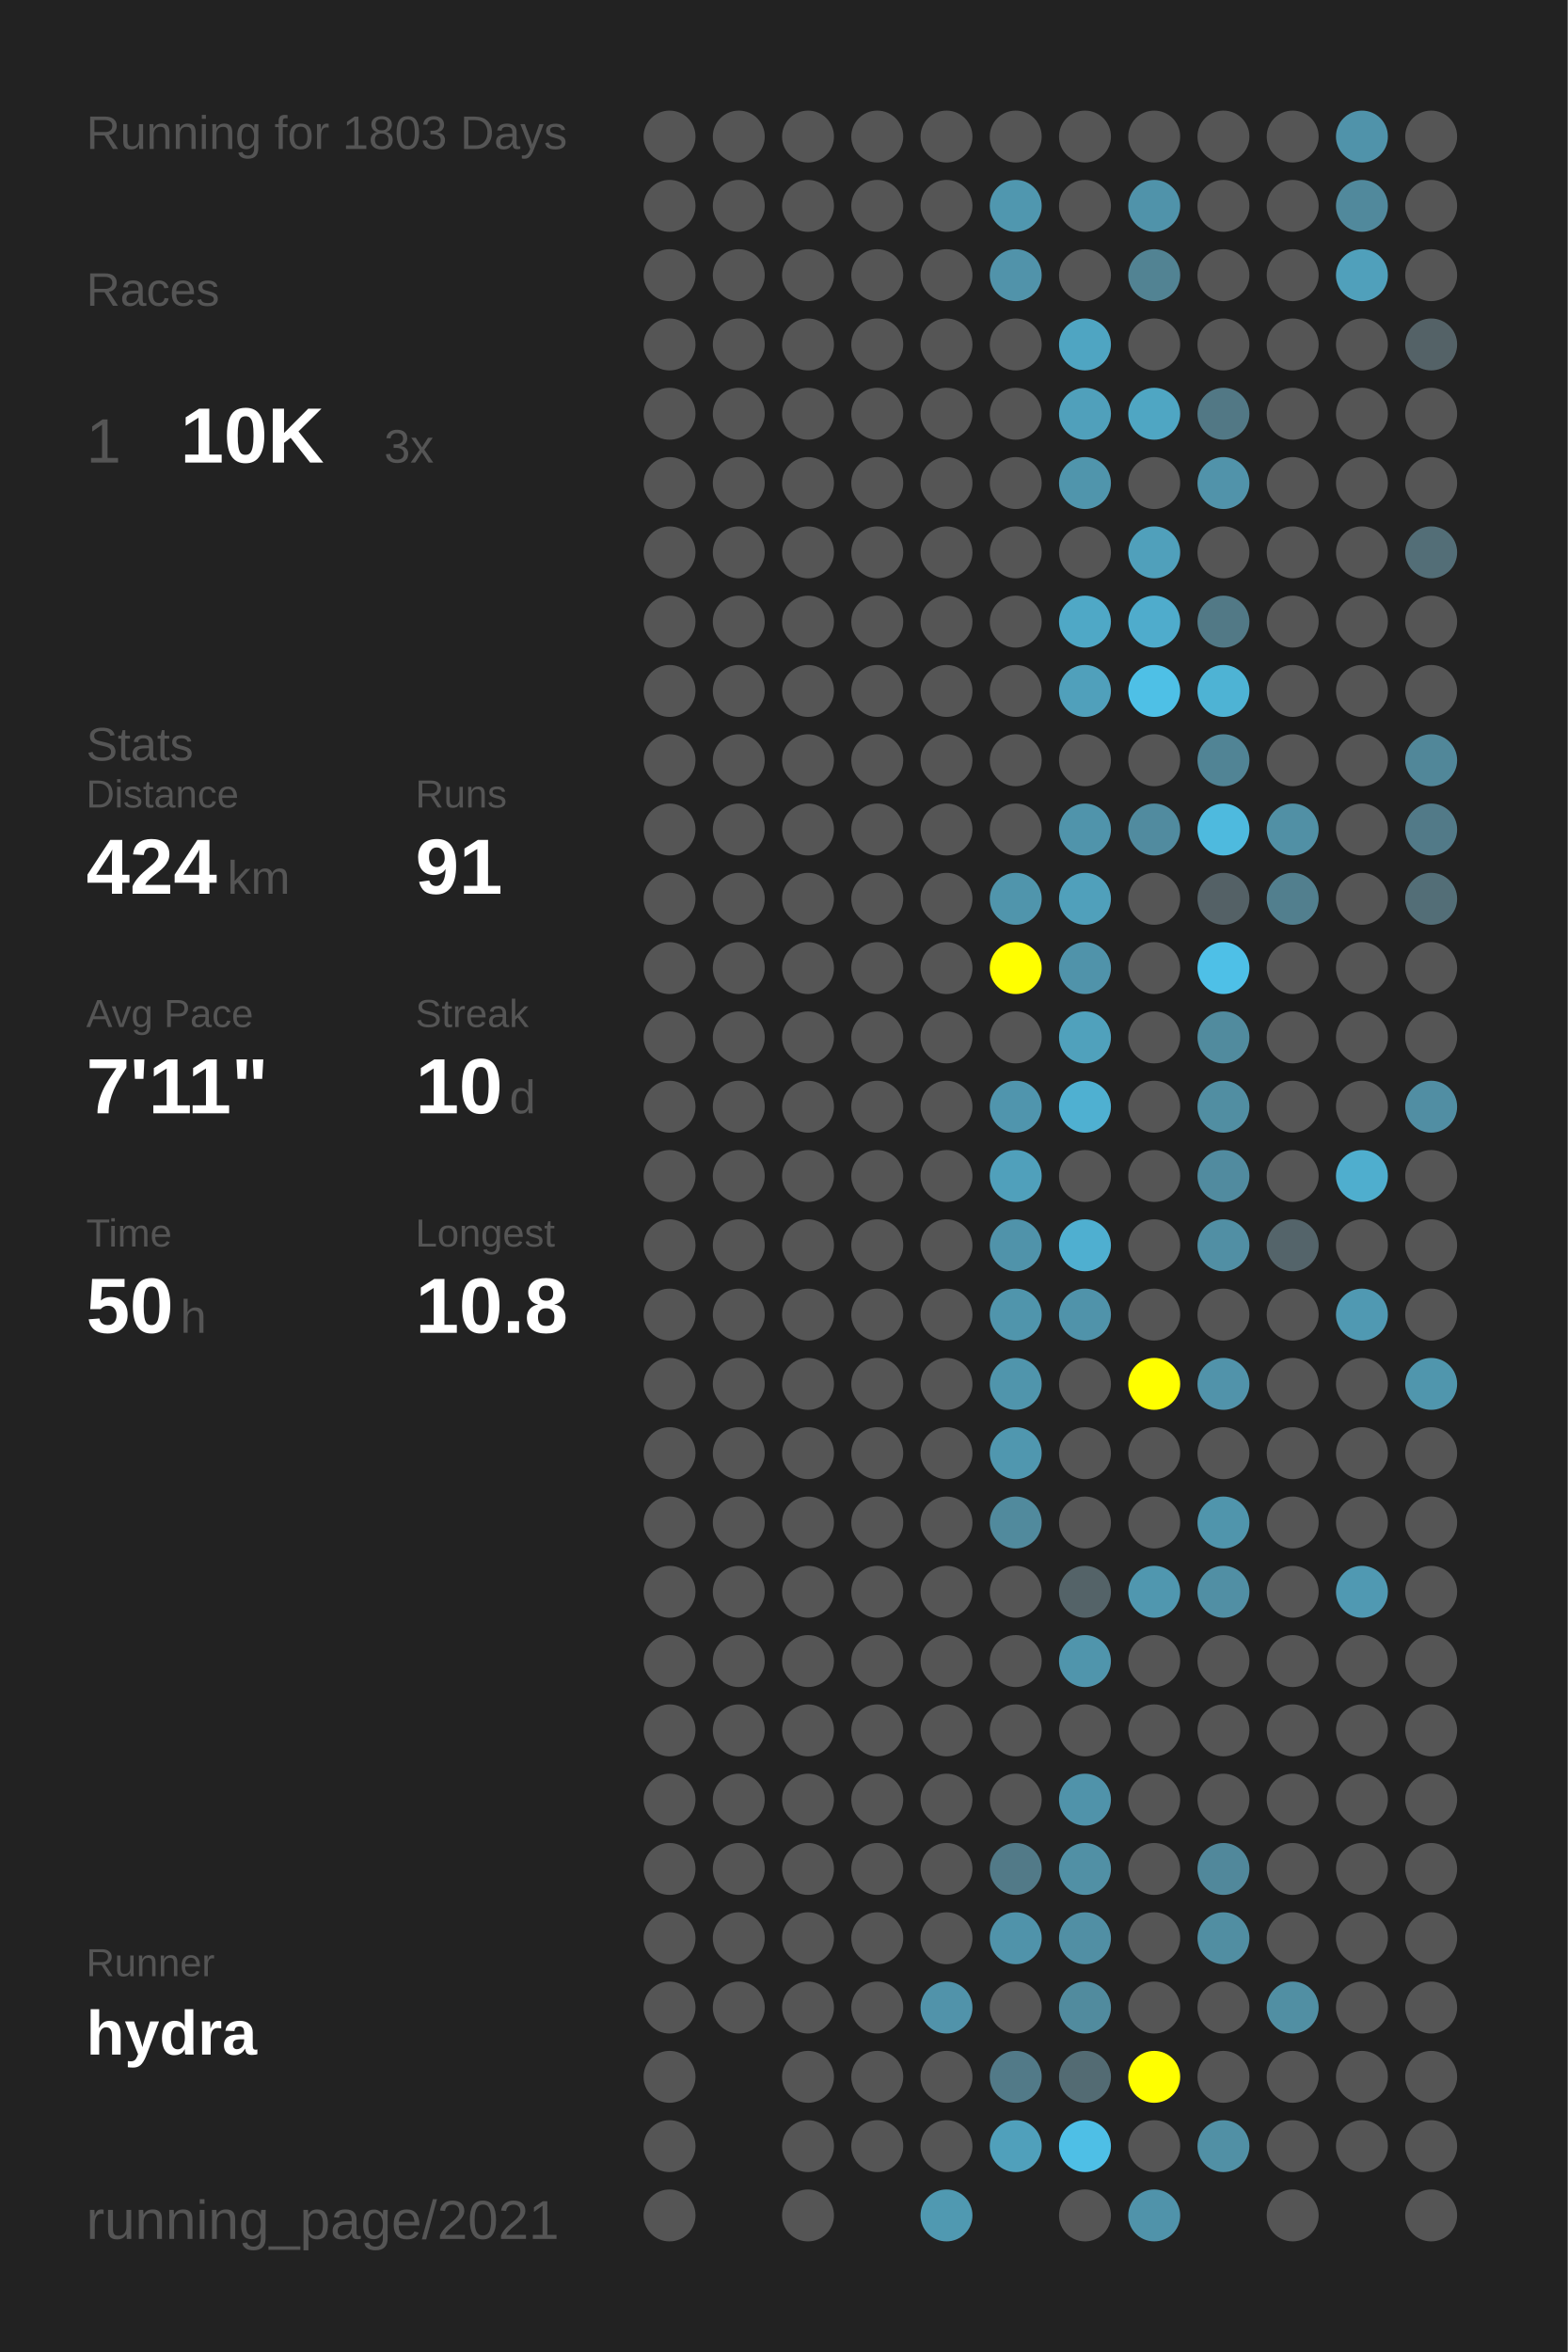
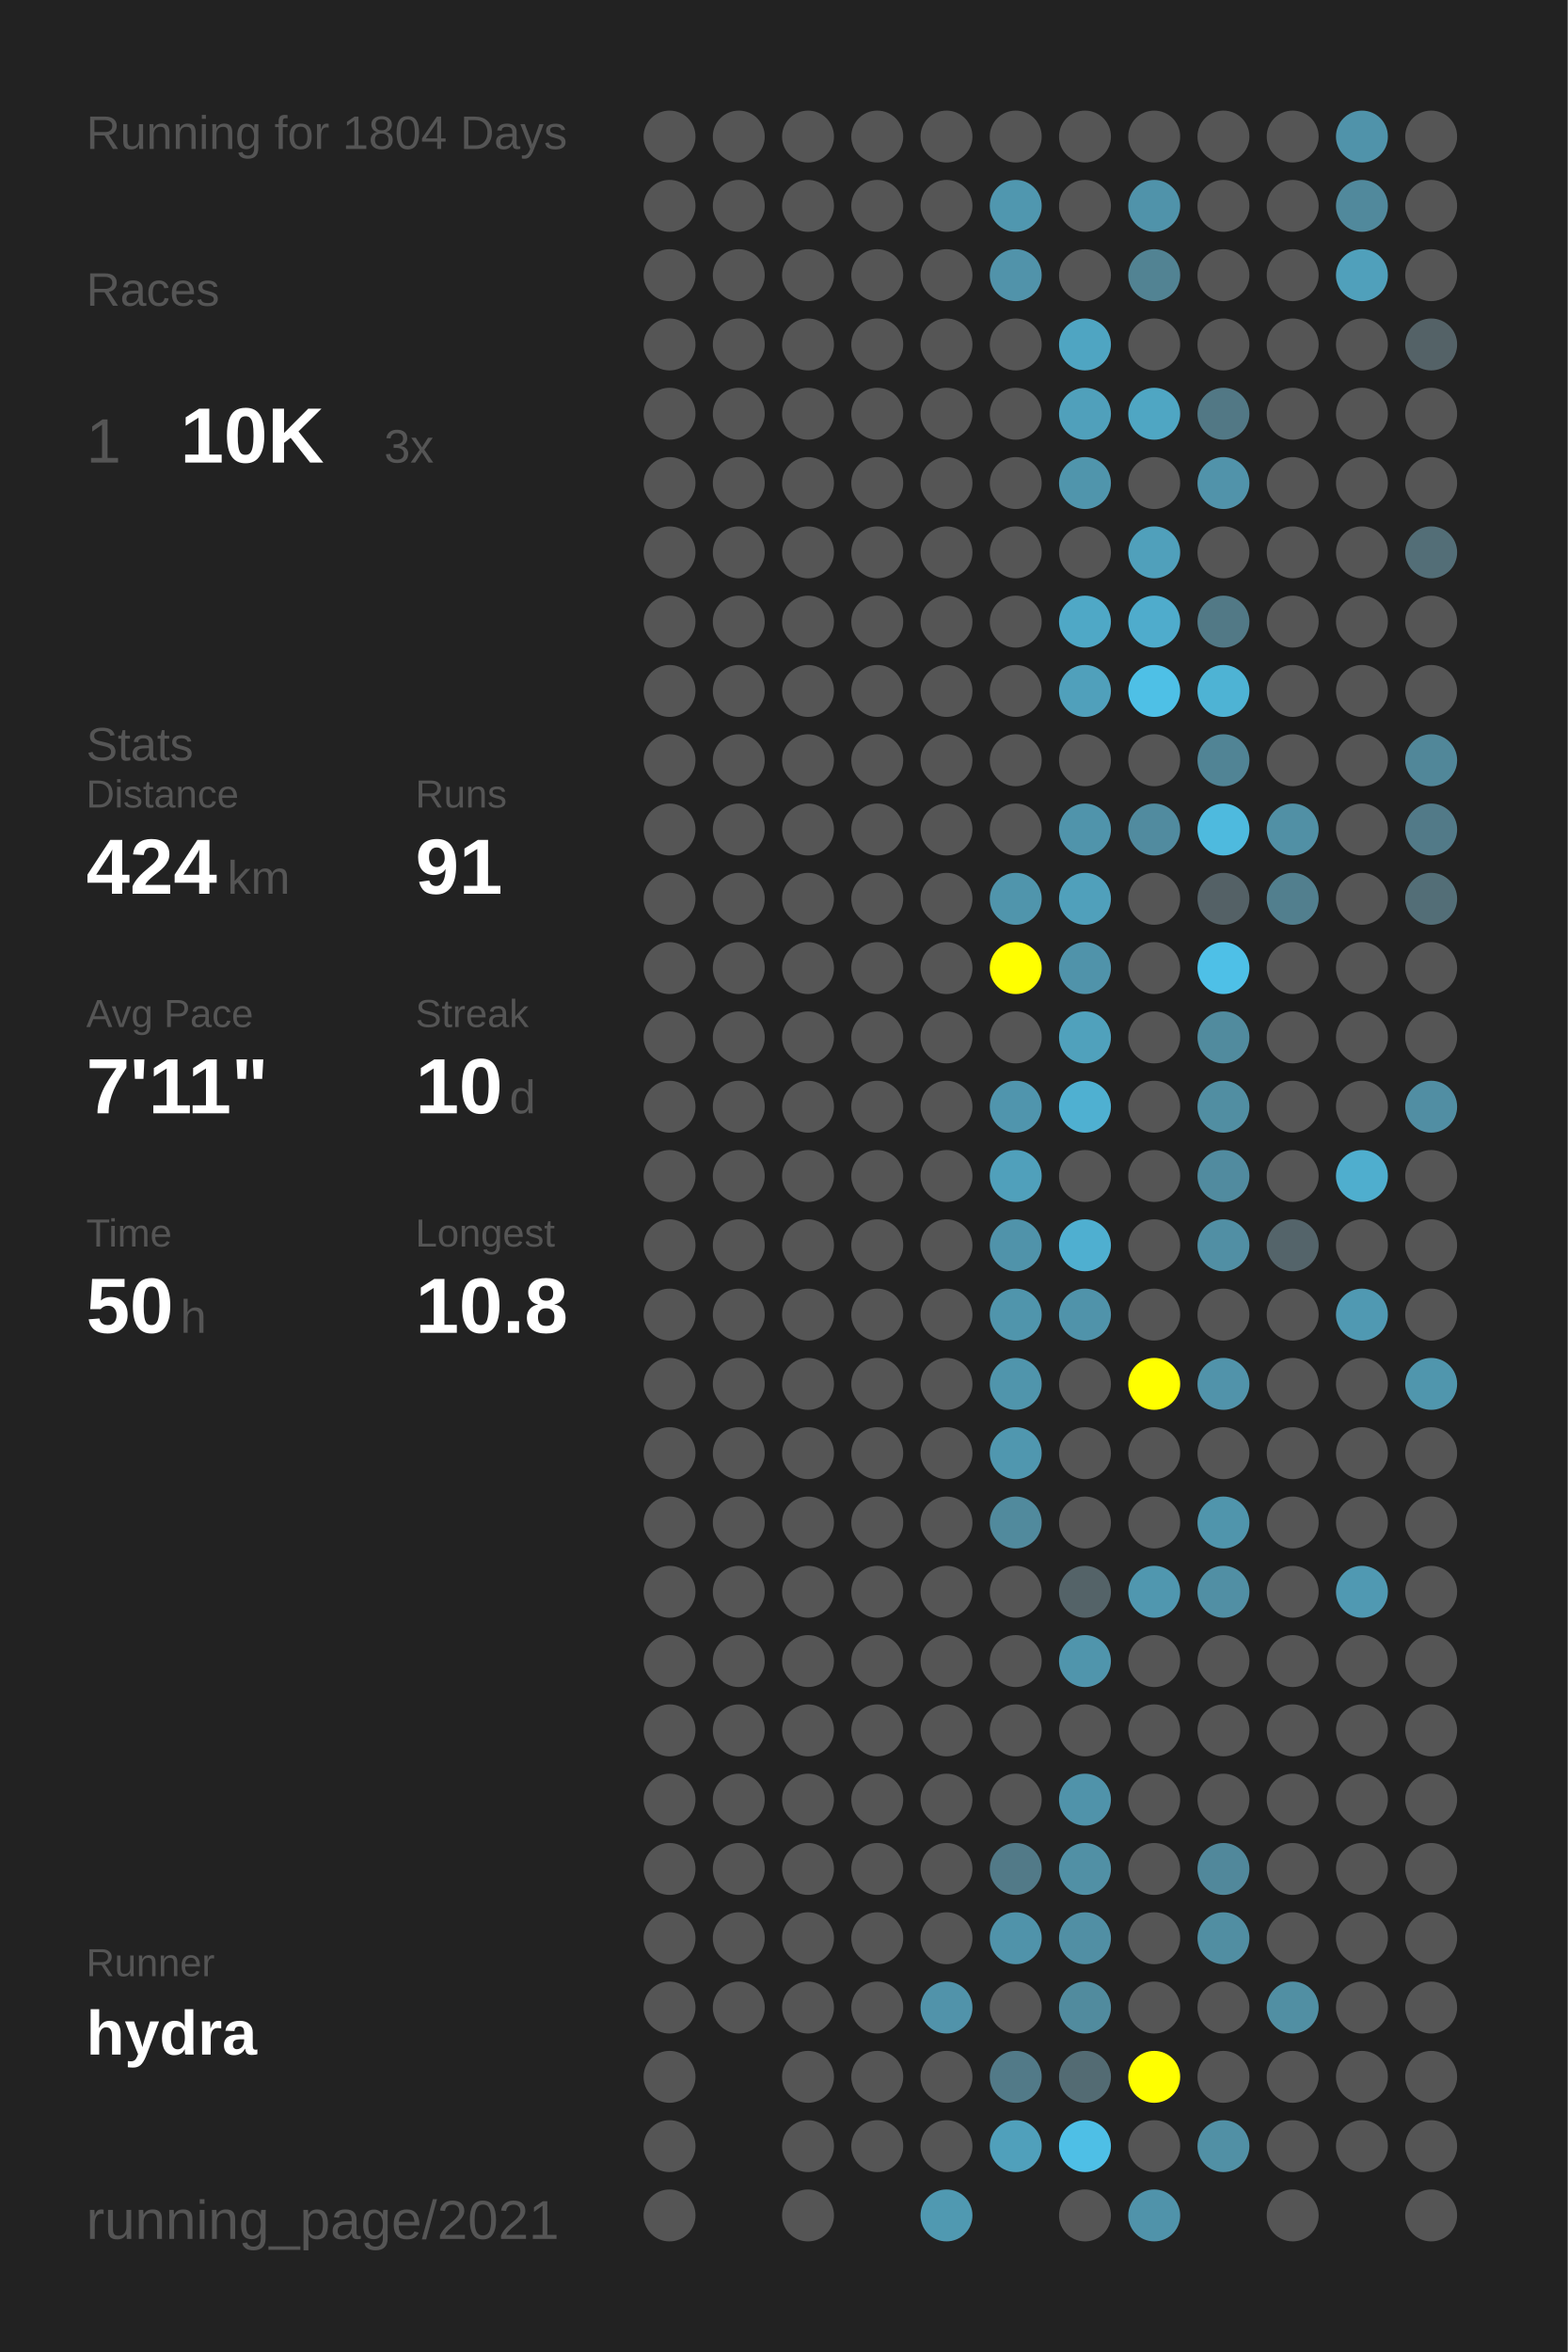
<svg xmlns="http://www.w3.org/2000/svg" baseProfile="full" height="300mm" version="1.1" viewBox="0,0,200,300" width="200mm">
  <defs />
  <rect fill="#222222" height="300" width="200" x="0" y="0" />
-   <text fill="#555555" style="font-size:6px; font-family:Arial;" x="11" y="19">Running for 1803 Days</text>
+   <text fill="#555555" style="font-size:6px; font-family:Arial;" x="11" y="19">Running for 1804 Days</text>
  <text fill="#555555" style="font-size:6px; font-family:Arial;" x="11" y="39">Races</text>
  <text fill="#555555" style="font-size:8px; font-family:Arial;" x="11" y="59">1</text>
  <text fill="#FFFFFF" style="font-size:10px; font-family:Arial; font-weight:bold;" x="23" y="59">10K</text>
  <text fill="#555555" style="font-size:6px; font-family:Arial;" x="49" y="59">3x</text>
  <text fill="#555555" style="font-size:6px; font-family:Arial;" x="11" y="97">Stats</text>
  <text fill="#555555" style="font-size:5px; font-family:Arial;" x="11" y="103">Distance</text>
  <text fill="#FFFFFF" style="font-size:10px; font-family:Arial; font-weight:bold;" x="11" y="114">424</text>
  <text fill="#555555" style="font-size:6px; font-family:Arial;" x="29" y="114">km</text>
  <text fill="#555555" style="font-size:5px; font-family:Arial;" x="53" y="103">Runs</text>
  <text fill="#FFFFFF" style="font-size:10px; font-family:Arial; font-weight:bold;" x="53" y="114">91</text>
  <text fill="#555555" style="font-size:5px; font-family:Arial;" x="11" y="131">Avg Pace</text>
  <text fill="#FFFFFF" style="font-size:10px; font-family:Arial; font-weight:bold;" x="11" y="142">7'11"</text>
  <text fill="#555555" style="font-size:5px; font-family:Arial;" x="53" y="131">Streak</text>
  <text fill="#FFFFFF" style="font-size:10px; font-family:Arial; font-weight:bold;" x="53" y="142">10</text>
  <text fill="#555555" style="font-size:6px; font-family:Arial;" x="65" y="142">d</text>
  <text fill="#555555" style="font-size:5px; font-family:Arial;" x="11" y="159">Time</text>
  <text fill="#FFFFFF" style="font-size:10px; font-family:Arial; font-weight:bold;" x="11" y="170">50</text>
  <text fill="#555555" style="font-size:6px; font-family:Arial;" x="23" y="170">h</text>
  <text fill="#555555" style="font-size:5px; font-family:Arial;" x="53" y="159">Longest</text>
  <text fill="#FFFFFF" style="font-size:10px; font-family:Arial; font-weight:bold;" x="53" y="170">10.8</text>
  <text fill="#555555" style="font-size:5px; font-family:Arial;" x="11" y="252.065">Runner</text>
  <text fill="#FFFFFF" style="font-size:8px; font-family:Arial; font-weight:bold;" x="11" y="262.065">hydra</text>
  <text fill="#555555" style="font-size:7px; font-family:Arial;" x="11" y="285.581">running_page/2021</text>
  <circle cx="85.417" cy="17.419" fill="#555555" r="3.312" />
  <circle cx="85.417" cy="26.258" fill="#555555" r="3.312" />
  <circle cx="85.417" cy="35.097" fill="#555555" r="3.312" />
  <circle cx="85.417" cy="43.935" fill="#555555" r="3.312" />
  <circle cx="85.417" cy="52.774" fill="#555555" r="3.312" />
  <circle cx="85.417" cy="61.613" fill="#555555" r="3.312" />
  <circle cx="85.417" cy="70.452" fill="#555555" r="3.312" />
  <circle cx="85.417" cy="79.29" fill="#555555" r="3.312" />
  <circle cx="85.417" cy="88.129" fill="#555555" r="3.312" />
  <circle cx="85.417" cy="96.968" fill="#555555" r="3.312" />
  <circle cx="85.417" cy="105.806" fill="#555555" r="3.312" />
  <circle cx="85.417" cy="114.645" fill="#555555" r="3.312" />
  <circle cx="85.417" cy="123.484" fill="#555555" r="3.312" />
  <circle cx="85.417" cy="132.323" fill="#555555" r="3.312" />
  <circle cx="85.417" cy="141.161" fill="#555555" r="3.312" />
  <circle cx="85.417" cy="150" fill="#555555" r="3.312" />
  <circle cx="85.417" cy="158.839" fill="#555555" r="3.312" />
  <circle cx="85.417" cy="167.677" fill="#555555" r="3.312" />
  <circle cx="85.417" cy="176.516" fill="#555555" r="3.312" />
  <circle cx="85.417" cy="185.355" fill="#555555" r="3.312" />
  <circle cx="85.417" cy="194.194" fill="#555555" r="3.312" />
  <circle cx="85.417" cy="203.032" fill="#555555" r="3.312" />
  <circle cx="85.417" cy="211.871" fill="#555555" r="3.312" />
  <circle cx="85.417" cy="220.71" fill="#555555" r="3.312" />
  <circle cx="85.417" cy="229.548" fill="#555555" r="3.312" />
  <circle cx="85.417" cy="238.387" fill="#555555" r="3.312" />
  <circle cx="85.417" cy="247.226" fill="#555555" r="3.312" />
  <circle cx="85.417" cy="256.065" fill="#555555" r="3.312" />
  <circle cx="85.417" cy="264.903" fill="#555555" r="3.312" />
  <circle cx="85.417" cy="273.742" fill="#555555" r="3.312" />
  <circle cx="85.417" cy="282.581" fill="#555555" r="3.312" />
  <circle cx="94.25" cy="17.419" fill="#555555" r="3.312" />
  <circle cx="94.25" cy="26.258" fill="#555555" r="3.312" />
  <circle cx="94.25" cy="35.097" fill="#555555" r="3.312" />
  <circle cx="94.25" cy="43.935" fill="#555555" r="3.312" />
  <circle cx="94.25" cy="52.774" fill="#555555" r="3.312" />
  <circle cx="94.25" cy="61.613" fill="#555555" r="3.312" />
  <circle cx="94.25" cy="70.452" fill="#555555" r="3.312" />
  <circle cx="94.25" cy="79.29" fill="#555555" r="3.312" />
  <circle cx="94.25" cy="88.129" fill="#555555" r="3.312" />
  <circle cx="94.25" cy="96.968" fill="#555555" r="3.312" />
  <circle cx="94.25" cy="105.806" fill="#555555" r="3.312" />
  <circle cx="94.25" cy="114.645" fill="#555555" r="3.312" />
  <circle cx="94.25" cy="123.484" fill="#555555" r="3.312" />
  <circle cx="94.25" cy="132.323" fill="#555555" r="3.312" />
  <circle cx="94.25" cy="141.161" fill="#555555" r="3.312" />
  <circle cx="94.25" cy="150" fill="#555555" r="3.312" />
  <circle cx="94.25" cy="158.839" fill="#555555" r="3.312" />
  <circle cx="94.25" cy="167.677" fill="#555555" r="3.312" />
  <circle cx="94.25" cy="176.516" fill="#555555" r="3.312" />
  <circle cx="94.25" cy="185.355" fill="#555555" r="3.312" />
  <circle cx="94.25" cy="194.194" fill="#555555" r="3.312" />
  <circle cx="94.25" cy="203.032" fill="#555555" r="3.312" />
  <circle cx="94.25" cy="211.871" fill="#555555" r="3.312" />
  <circle cx="94.25" cy="220.71" fill="#555555" r="3.312" />
  <circle cx="94.25" cy="229.548" fill="#555555" r="3.312" />
  <circle cx="94.25" cy="238.387" fill="#555555" r="3.312" />
  <circle cx="94.25" cy="247.226" fill="#555555" r="3.312" />
  <circle cx="94.25" cy="256.065" fill="#555555" r="3.312" />
  <circle cx="103.083" cy="17.419" fill="#555555" r="3.312" />
  <circle cx="103.083" cy="26.258" fill="#555555" r="3.312" />
  <circle cx="103.083" cy="35.097" fill="#555555" r="3.312" />
  <circle cx="103.083" cy="43.935" fill="#555555" r="3.312" />
  <circle cx="103.083" cy="52.774" fill="#555555" r="3.312" />
  <circle cx="103.083" cy="61.613" fill="#555555" r="3.312" />
  <circle cx="103.083" cy="70.452" fill="#555555" r="3.312" />
  <circle cx="103.083" cy="79.29" fill="#555555" r="3.312" />
  <circle cx="103.083" cy="88.129" fill="#555555" r="3.312" />
  <circle cx="103.083" cy="96.968" fill="#555555" r="3.312" />
  <circle cx="103.083" cy="105.806" fill="#555555" r="3.312" />
  <circle cx="103.083" cy="114.645" fill="#555555" r="3.312" />
  <circle cx="103.083" cy="123.484" fill="#555555" r="3.312" />
  <circle cx="103.083" cy="132.323" fill="#555555" r="3.312" />
  <circle cx="103.083" cy="141.161" fill="#555555" r="3.312" />
  <circle cx="103.083" cy="150" fill="#555555" r="3.312" />
  <circle cx="103.083" cy="158.839" fill="#555555" r="3.312" />
  <circle cx="103.083" cy="167.677" fill="#555555" r="3.312" />
  <circle cx="103.083" cy="176.516" fill="#555555" r="3.312" />
  <circle cx="103.083" cy="185.355" fill="#555555" r="3.312" />
  <circle cx="103.083" cy="194.194" fill="#555555" r="3.312" />
  <circle cx="103.083" cy="203.032" fill="#555555" r="3.312" />
  <circle cx="103.083" cy="211.871" fill="#555555" r="3.312" />
  <circle cx="103.083" cy="220.71" fill="#555555" r="3.312" />
  <circle cx="103.083" cy="229.548" fill="#555555" r="3.312" />
  <circle cx="103.083" cy="238.387" fill="#555555" r="3.312" />
  <circle cx="103.083" cy="247.226" fill="#555555" r="3.312" />
  <circle cx="103.083" cy="256.065" fill="#555555" r="3.312" />
  <circle cx="103.083" cy="264.903" fill="#555555" r="3.312" />
  <circle cx="103.083" cy="273.742" fill="#555555" r="3.312" />
  <circle cx="103.083" cy="282.581" fill="#555555" r="3.312" />
  <circle cx="111.917" cy="17.419" fill="#555555" r="3.312" />
  <circle cx="111.917" cy="26.258" fill="#555555" r="3.312" />
  <circle cx="111.917" cy="35.097" fill="#555555" r="3.312" />
  <circle cx="111.917" cy="43.935" fill="#555555" r="3.312" />
  <circle cx="111.917" cy="52.774" fill="#555555" r="3.312" />
  <circle cx="111.917" cy="61.613" fill="#555555" r="3.312" />
  <circle cx="111.917" cy="70.452" fill="#555555" r="3.312" />
  <circle cx="111.917" cy="79.29" fill="#555555" r="3.312" />
  <circle cx="111.917" cy="88.129" fill="#555555" r="3.312" />
  <circle cx="111.917" cy="96.968" fill="#555555" r="3.312" />
  <circle cx="111.917" cy="105.806" fill="#555555" r="3.312" />
  <circle cx="111.917" cy="114.645" fill="#555555" r="3.312" />
  <circle cx="111.917" cy="123.484" fill="#555555" r="3.312" />
  <circle cx="111.917" cy="132.323" fill="#555555" r="3.312" />
  <circle cx="111.917" cy="141.161" fill="#555555" r="3.312" />
  <circle cx="111.917" cy="150" fill="#555555" r="3.312" />
  <circle cx="111.917" cy="158.839" fill="#555555" r="3.312" />
  <circle cx="111.917" cy="167.677" fill="#555555" r="3.312" />
  <circle cx="111.917" cy="176.516" fill="#555555" r="3.312" />
  <circle cx="111.917" cy="185.355" fill="#555555" r="3.312" />
  <circle cx="111.917" cy="194.194" fill="#555555" r="3.312" />
  <circle cx="111.917" cy="203.032" fill="#555555" r="3.312" />
  <circle cx="111.917" cy="211.871" fill="#555555" r="3.312" />
  <circle cx="111.917" cy="220.71" fill="#555555" r="3.312" />
  <circle cx="111.917" cy="229.548" fill="#555555" r="3.312" />
  <circle cx="111.917" cy="238.387" fill="#555555" r="3.312" />
  <circle cx="111.917" cy="247.226" fill="#555555" r="3.312" />
  <circle cx="111.917" cy="256.065" fill="#555555" r="3.312" />
  <circle cx="111.917" cy="264.903" fill="#555555" r="3.312" />
  <circle cx="111.917" cy="273.742" fill="#555555" r="3.312" />
  <circle cx="120.75" cy="17.419" fill="#555555" r="3.312" />
  <circle cx="120.75" cy="26.258" fill="#555555" r="3.312" />
  <circle cx="120.75" cy="35.097" fill="#555555" r="3.312" />
  <circle cx="120.75" cy="43.935" fill="#555555" r="3.312" />
  <circle cx="120.75" cy="52.774" fill="#555555" r="3.312" />
  <circle cx="120.75" cy="61.613" fill="#555555" r="3.312" />
  <circle cx="120.75" cy="70.452" fill="#555555" r="3.312" />
  <circle cx="120.75" cy="79.29" fill="#555555" r="3.312" />
  <circle cx="120.75" cy="88.129" fill="#555555" r="3.312" />
  <circle cx="120.75" cy="96.968" fill="#555555" r="3.312" />
  <circle cx="120.75" cy="105.806" fill="#555555" r="3.312" />
  <circle cx="120.75" cy="114.645" fill="#555555" r="3.312" />
  <circle cx="120.75" cy="123.484" fill="#555555" r="3.312" />
  <circle cx="120.75" cy="132.323" fill="#555555" r="3.312" />
  <circle cx="120.75" cy="141.161" fill="#555555" r="3.312" />
  <circle cx="120.75" cy="150" fill="#555555" r="3.312" />
  <circle cx="120.75" cy="158.839" fill="#555555" r="3.312" />
  <circle cx="120.75" cy="167.677" fill="#555555" r="3.312" />
  <circle cx="120.75" cy="176.516" fill="#555555" r="3.312" />
  <circle cx="120.75" cy="185.355" fill="#555555" r="3.312" />
  <circle cx="120.75" cy="194.194" fill="#555555" r="3.312" />
  <circle cx="120.75" cy="203.032" fill="#555555" r="3.312" />
  <circle cx="120.75" cy="211.871" fill="#555555" r="3.312" />
  <circle cx="120.75" cy="220.71" fill="#555555" r="3.312" />
  <circle cx="120.75" cy="229.548" fill="#555555" r="3.312" />
  <circle cx="120.75" cy="238.387" fill="#555555" r="3.312" />
  <circle cx="120.75" cy="247.226" fill="#555555" r="3.312" />
  <circle cx="120.75" cy="256.065" fill="#5193aa" r="3.312" />
  <circle cx="120.75" cy="264.903" fill="#555555" r="3.312" />
  <circle cx="120.75" cy="273.742" fill="#555555" r="3.312" />
  <circle cx="120.75" cy="282.581" fill="#5099b1" r="3.312" />
  <circle cx="129.583" cy="17.419" fill="#555555" r="3.312" />
  <circle cx="129.583" cy="26.258" fill="#5097af" r="3.312" />
  <circle cx="129.583" cy="35.097" fill="#5193aa" r="3.312" />
  <circle cx="129.583" cy="43.935" fill="#555555" r="3.312" />
  <circle cx="129.583" cy="52.774" fill="#555555" r="3.312" />
  <circle cx="129.583" cy="61.613" fill="#555555" r="3.312" />
  <circle cx="129.583" cy="70.452" fill="#555555" r="3.312" />
  <circle cx="129.583" cy="79.29" fill="#555555" r="3.312" />
  <circle cx="129.583" cy="88.129" fill="#555555" r="3.312" />
  <circle cx="129.583" cy="96.968" fill="#555555" r="3.312" />
  <circle cx="129.583" cy="105.806" fill="#555555" r="3.312" />
  <circle cx="129.583" cy="114.645" fill="#5095ac" r="3.312" />
  <circle cx="129.583" cy="123.484" fill="#FFFF00" r="3.312" />
  <circle cx="129.583" cy="132.323" fill="#555555" r="3.312" />
  <circle cx="129.583" cy="141.161" fill="#5095ad" r="3.312" />
  <circle cx="129.583" cy="150" fill="#50a0bb" r="3.312" />
  <circle cx="129.583" cy="158.839" fill="#5093aa" r="3.312" />
  <circle cx="129.583" cy="167.677" fill="#5095ac" r="3.312" />
  <circle cx="129.583" cy="176.516" fill="#5095ac" r="3.312" />
  <circle cx="129.583" cy="185.355" fill="#5097af" r="3.312" />
  <circle cx="129.583" cy="194.194" fill="#518a9d" r="3.312" />
  <circle cx="129.583" cy="203.032" fill="#555555" r="3.312" />
  <circle cx="129.583" cy="211.871" fill="#555555" r="3.312" />
  <circle cx="129.583" cy="220.71" fill="#555555" r="3.312" />
  <circle cx="129.583" cy="229.548" fill="#555555" r="3.312" />
  <circle cx="129.583" cy="238.387" fill="#527a88" r="3.312" />
  <circle cx="129.583" cy="247.226" fill="#5093aa" r="3.312" />
  <circle cx="129.583" cy="256.065" fill="#555555" r="3.312" />
  <circle cx="129.583" cy="264.903" fill="#527a88" r="3.312" />
  <circle cx="129.583" cy="273.742" fill="#50a0bb" r="3.312" />
  <circle cx="138.417" cy="17.419" fill="#555555" r="3.312" />
  <circle cx="138.417" cy="26.258" fill="#555555" r="3.312" />
  <circle cx="138.417" cy="35.097" fill="#555555" r="3.312" />
  <circle cx="138.417" cy="43.935" fill="#4fa5c2" r="3.312" />
  <circle cx="138.417" cy="52.774" fill="#50a0bb" r="3.312" />
  <circle cx="138.417" cy="61.613" fill="#5095ac" r="3.312" />
  <circle cx="138.417" cy="70.452" fill="#555555" r="3.312" />
  <circle cx="138.417" cy="79.29" fill="#4fa8c6" r="3.312" />
  <circle cx="138.417" cy="88.129" fill="#50a0bb" r="3.312" />
  <circle cx="138.417" cy="96.968" fill="#555555" r="3.312" />
  <circle cx="138.417" cy="105.806" fill="#5094ab" r="3.312" />
  <circle cx="138.417" cy="114.645" fill="#50a0bb" r="3.312" />
  <circle cx="138.417" cy="123.484" fill="#5093aa" r="3.312" />
  <circle cx="138.417" cy="132.323" fill="#50a1bc" r="3.312" />
  <circle cx="138.417" cy="141.161" fill="#4fb0d1" r="3.312" />
  <circle cx="138.417" cy="150" fill="#555555" r="3.312" />
  <circle cx="138.417" cy="158.839" fill="#4fafd0" r="3.312" />
  <circle cx="138.417" cy="167.677" fill="#5093aa" r="3.312" />
  <circle cx="138.417" cy="176.516" fill="#555555" r="3.312" />
  <circle cx="138.417" cy="185.355" fill="#555555" r="3.312" />
  <circle cx="138.417" cy="194.194" fill="#555555" r="3.312" />
  <circle cx="138.417" cy="203.032" fill="#546368" r="3.312" />
  <circle cx="138.417" cy="211.871" fill="#5095ac" r="3.312" />
  <circle cx="138.417" cy="220.71" fill="#555555" r="3.312" />
  <circle cx="138.417" cy="229.548" fill="#5093aa" r="3.312" />
  <circle cx="138.417" cy="238.387" fill="#5190a5" r="3.312" />
  <circle cx="138.417" cy="247.226" fill="#518fa4" r="3.312" />
  <circle cx="138.417" cy="256.065" fill="#518b9e" r="3.312" />
  <circle cx="138.417" cy="264.903" fill="#536b73" r="3.312" />
  <circle cx="138.417" cy="273.742" fill="#4ebfe6" r="3.312" />
  <circle cx="138.417" cy="282.581" fill="#555555" r="3.312" />
  <circle cx="147.25" cy="17.419" fill="#555555" r="3.312" />
  <circle cx="147.25" cy="26.258" fill="#5093aa" r="3.312" />
  <circle cx="147.25" cy="35.097" fill="#528393" r="3.312" />
  <circle cx="147.25" cy="43.935" fill="#555555" r="3.312" />
  <circle cx="147.25" cy="52.774" fill="#4fa6c3" r="3.312" />
  <circle cx="147.25" cy="61.613" fill="#555555" r="3.312" />
  <circle cx="147.25" cy="70.452" fill="#50a0bb" r="3.312" />
  <circle cx="147.25" cy="79.29" fill="#4faccc" r="3.312" />
  <circle cx="147.25" cy="88.129" fill="#4ec0e6" r="3.312" />
  <circle cx="147.25" cy="96.968" fill="#555555" r="3.312" />
  <circle cx="147.25" cy="105.806" fill="#518b9f" r="3.312" />
  <circle cx="147.25" cy="114.645" fill="#555555" r="3.312" />
  <circle cx="147.25" cy="123.484" fill="#555555" r="3.312" />
  <circle cx="147.25" cy="132.323" fill="#555555" r="3.312" />
  <circle cx="147.25" cy="141.161" fill="#555555" r="3.312" />
  <circle cx="147.25" cy="150" fill="#555555" r="3.312" />
  <circle cx="147.25" cy="158.839" fill="#555555" r="3.312" />
  <circle cx="147.25" cy="167.677" fill="#555555" r="3.312" />
  <circle cx="147.25" cy="176.516" fill="#FFFF00" r="3.312" />
  <circle cx="147.25" cy="185.355" fill="#555555" r="3.312" />
  <circle cx="147.25" cy="194.194" fill="#555555" r="3.312" />
  <circle cx="147.25" cy="203.032" fill="#5097af" r="3.312" />
  <circle cx="147.25" cy="211.871" fill="#555555" r="3.312" />
  <circle cx="147.25" cy="220.71" fill="#555555" r="3.312" />
  <circle cx="147.25" cy="229.548" fill="#555555" r="3.312" />
  <circle cx="147.25" cy="238.387" fill="#555555" r="3.312" />
  <circle cx="147.25" cy="247.226" fill="#555555" r="3.312" />
  <circle cx="147.25" cy="256.065" fill="#555555" r="3.312" />
  <circle cx="147.25" cy="264.903" fill="#FFFF00" r="3.312" />
  <circle cx="147.25" cy="273.742" fill="#555555" r="3.312" />
  <circle cx="147.25" cy="282.581" fill="#5093aa" r="3.312" />
  <circle cx="156.083" cy="17.419" fill="#555555" r="3.312" />
  <circle cx="156.083" cy="26.258" fill="#555555" r="3.312" />
  <circle cx="156.083" cy="35.097" fill="#555555" r="3.312" />
  <circle cx="156.083" cy="43.935" fill="#555555" r="3.312" />
  <circle cx="156.083" cy="52.774" fill="#527885" r="3.312" />
  <circle cx="156.083" cy="61.613" fill="#5193aa" r="3.312" />
  <circle cx="156.083" cy="70.452" fill="#555555" r="3.312" />
  <circle cx="156.083" cy="79.29" fill="#527986" r="3.312" />
  <circle cx="156.083" cy="88.129" fill="#4eb3d4" r="3.312" />
  <circle cx="156.083" cy="96.968" fill="#518495" r="3.312" />
  <circle cx="156.083" cy="105.806" fill="#4ebade" r="3.312" />
  <circle cx="156.083" cy="114.645" fill="#546166" r="3.312" />
  <circle cx="156.083" cy="123.484" fill="#4ec0e7" r="3.312" />
  <circle cx="156.083" cy="132.323" fill="#518b9e" r="3.312" />
  <circle cx="156.083" cy="141.161" fill="#518ea2" r="3.312" />
  <circle cx="156.083" cy="150" fill="#518b9f" r="3.312" />
  <circle cx="156.083" cy="158.839" fill="#518fa4" r="3.312" />
  <circle cx="156.083" cy="167.677" fill="#555555" r="3.312" />
  <circle cx="156.083" cy="176.516" fill="#5193aa" r="3.312" />
  <circle cx="156.083" cy="185.355" fill="#555555" r="3.312" />
  <circle cx="156.083" cy="194.194" fill="#5095ac" r="3.312" />
  <circle cx="156.083" cy="203.032" fill="#518fa4" r="3.312" />
  <circle cx="156.083" cy="211.871" fill="#555555" r="3.312" />
  <circle cx="156.083" cy="220.71" fill="#555555" r="3.312" />
  <circle cx="156.083" cy="229.548" fill="#555555" r="3.312" />
  <circle cx="156.083" cy="238.387" fill="#51889b" r="3.312" />
  <circle cx="156.083" cy="247.226" fill="#518ea2" r="3.312" />
  <circle cx="156.083" cy="256.065" fill="#555555" r="3.312" />
  <circle cx="156.083" cy="264.903" fill="#555555" r="3.312" />
  <circle cx="156.083" cy="273.742" fill="#5190a5" r="3.312" />
  <circle cx="164.917" cy="17.419" fill="#555555" r="3.312" />
  <circle cx="164.917" cy="26.258" fill="#555555" r="3.312" />
  <circle cx="164.917" cy="35.097" fill="#555555" r="3.312" />
  <circle cx="164.917" cy="43.935" fill="#555555" r="3.312" />
  <circle cx="164.917" cy="52.774" fill="#555555" r="3.312" />
  <circle cx="164.917" cy="61.613" fill="#555555" r="3.312" />
  <circle cx="164.917" cy="70.452" fill="#555555" r="3.312" />
  <circle cx="164.917" cy="79.29" fill="#555555" r="3.312" />
  <circle cx="164.917" cy="88.129" fill="#555555" r="3.312" />
  <circle cx="164.917" cy="96.968" fill="#555555" r="3.312" />
  <circle cx="164.917" cy="105.806" fill="#5190a5" r="3.312" />
  <circle cx="164.917" cy="114.645" fill="#527f8e" r="3.312" />
  <circle cx="164.917" cy="123.484" fill="#555555" r="3.312" />
  <circle cx="164.917" cy="132.323" fill="#555555" r="3.312" />
  <circle cx="164.917" cy="141.161" fill="#555555" r="3.312" />
  <circle cx="164.917" cy="150" fill="#555555" r="3.312" />
  <circle cx="164.917" cy="158.839" fill="#54646a" r="3.312" />
  <circle cx="164.917" cy="167.677" fill="#555555" r="3.312" />
  <circle cx="164.917" cy="176.516" fill="#555555" r="3.312" />
  <circle cx="164.917" cy="185.355" fill="#555555" r="3.312" />
  <circle cx="164.917" cy="194.194" fill="#555555" r="3.312" />
  <circle cx="164.917" cy="203.032" fill="#555555" r="3.312" />
  <circle cx="164.917" cy="211.871" fill="#555555" r="3.312" />
  <circle cx="164.917" cy="220.71" fill="#555555" r="3.312" />
  <circle cx="164.917" cy="229.548" fill="#555555" r="3.312" />
  <circle cx="164.917" cy="238.387" fill="#555555" r="3.312" />
  <circle cx="164.917" cy="247.226" fill="#555555" r="3.312" />
  <circle cx="164.917" cy="256.065" fill="#518fa3" r="3.312" />
  <circle cx="164.917" cy="264.903" fill="#555555" r="3.312" />
  <circle cx="164.917" cy="273.742" fill="#555555" r="3.312" />
  <circle cx="164.917" cy="282.581" fill="#555555" r="3.312" />
  <circle cx="173.75" cy="17.419" fill="#5093aa" r="3.312" />
  <circle cx="173.75" cy="26.258" fill="#51899c" r="3.312" />
  <circle cx="173.75" cy="35.097" fill="#50a0bb" r="3.312" />
  <circle cx="173.75" cy="43.935" fill="#555555" r="3.312" />
  <circle cx="173.75" cy="52.774" fill="#555555" r="3.312" />
  <circle cx="173.75" cy="61.613" fill="#555555" r="3.312" />
  <circle cx="173.75" cy="70.452" fill="#555555" r="3.312" />
  <circle cx="173.75" cy="79.29" fill="#555555" r="3.312" />
  <circle cx="173.75" cy="88.129" fill="#555555" r="3.312" />
  <circle cx="173.75" cy="96.968" fill="#555555" r="3.312" />
  <circle cx="173.75" cy="105.806" fill="#555555" r="3.312" />
  <circle cx="173.75" cy="114.645" fill="#555555" r="3.312" />
  <circle cx="173.75" cy="123.484" fill="#555555" r="3.312" />
  <circle cx="173.75" cy="132.323" fill="#555555" r="3.312" />
  <circle cx="173.75" cy="141.161" fill="#555555" r="3.312" />
  <circle cx="173.75" cy="150" fill="#4faece" r="3.312" />
  <circle cx="173.75" cy="158.839" fill="#555555" r="3.312" />
  <circle cx="173.75" cy="167.677" fill="#5099b2" r="3.312" />
  <circle cx="173.75" cy="176.516" fill="#555555" r="3.312" />
  <circle cx="173.75" cy="185.355" fill="#555555" r="3.312" />
  <circle cx="173.75" cy="194.194" fill="#555555" r="3.312" />
  <circle cx="173.75" cy="203.032" fill="#5099b2" r="3.312" />
  <circle cx="173.75" cy="211.871" fill="#555555" r="3.312" />
  <circle cx="173.75" cy="220.71" fill="#555555" r="3.312" />
  <circle cx="173.75" cy="229.548" fill="#555555" r="3.312" />
  <circle cx="173.75" cy="238.387" fill="#555555" r="3.312" />
  <circle cx="173.75" cy="247.226" fill="#555555" r="3.312" />
  <circle cx="173.75" cy="256.065" fill="#555555" r="3.312" />
  <circle cx="173.75" cy="264.903" fill="#555555" r="3.312" />
  <circle cx="173.75" cy="273.742" fill="#555555" r="3.312" />
  <circle cx="182.583" cy="17.419" fill="#555555" r="3.312" />
  <circle cx="182.583" cy="26.258" fill="#555555" r="3.312" />
  <circle cx="182.583" cy="35.097" fill="#555555" r="3.312" />
  <circle cx="182.583" cy="43.935" fill="#546267" r="3.312" />
  <circle cx="182.583" cy="52.774" fill="#555555" r="3.312" />
  <circle cx="182.583" cy="61.613" fill="#555555" r="3.312" />
  <circle cx="182.583" cy="70.452" fill="#536e77" r="3.312" />
  <circle cx="182.583" cy="79.29" fill="#555555" r="3.312" />
  <circle cx="182.583" cy="88.129" fill="#555555" r="3.312" />
  <circle cx="182.583" cy="96.968" fill="#518799" r="3.312" />
  <circle cx="182.583" cy="105.806" fill="#527a88" r="3.312" />
  <circle cx="182.583" cy="114.645" fill="#536e77" r="3.312" />
  <circle cx="182.583" cy="123.484" fill="#555555" r="3.312" />
  <circle cx="182.583" cy="132.323" fill="#555555" r="3.312" />
  <circle cx="182.583" cy="141.161" fill="#518ea3" r="3.312" />
  <circle cx="182.583" cy="150" fill="#555555" r="3.312" />
  <circle cx="182.583" cy="158.839" fill="#555555" r="3.312" />
  <circle cx="182.583" cy="167.677" fill="#555555" r="3.312" />
  <circle cx="182.583" cy="176.516" fill="#5096ad" r="3.312" />
  <circle cx="182.583" cy="185.355" fill="#555555" r="3.312" />
  <circle cx="182.583" cy="194.194" fill="#555555" r="3.312" />
  <circle cx="182.583" cy="203.032" fill="#555555" r="3.312" />
  <circle cx="182.583" cy="211.871" fill="#555555" r="3.312" />
  <circle cx="182.583" cy="220.71" fill="#555555" r="3.312" />
  <circle cx="182.583" cy="229.548" fill="#555555" r="3.312" />
  <circle cx="182.583" cy="238.387" fill="#555555" r="3.312" />
  <circle cx="182.583" cy="247.226" fill="#555555" r="3.312" />
  <circle cx="182.583" cy="256.065" fill="#555555" r="3.312" />
  <circle cx="182.583" cy="264.903" fill="#555555" r="3.312" />
  <circle cx="182.583" cy="273.742" fill="#555555" r="3.312" />
  <circle cx="182.583" cy="282.581" fill="#555555" r="3.312" />
</svg>
